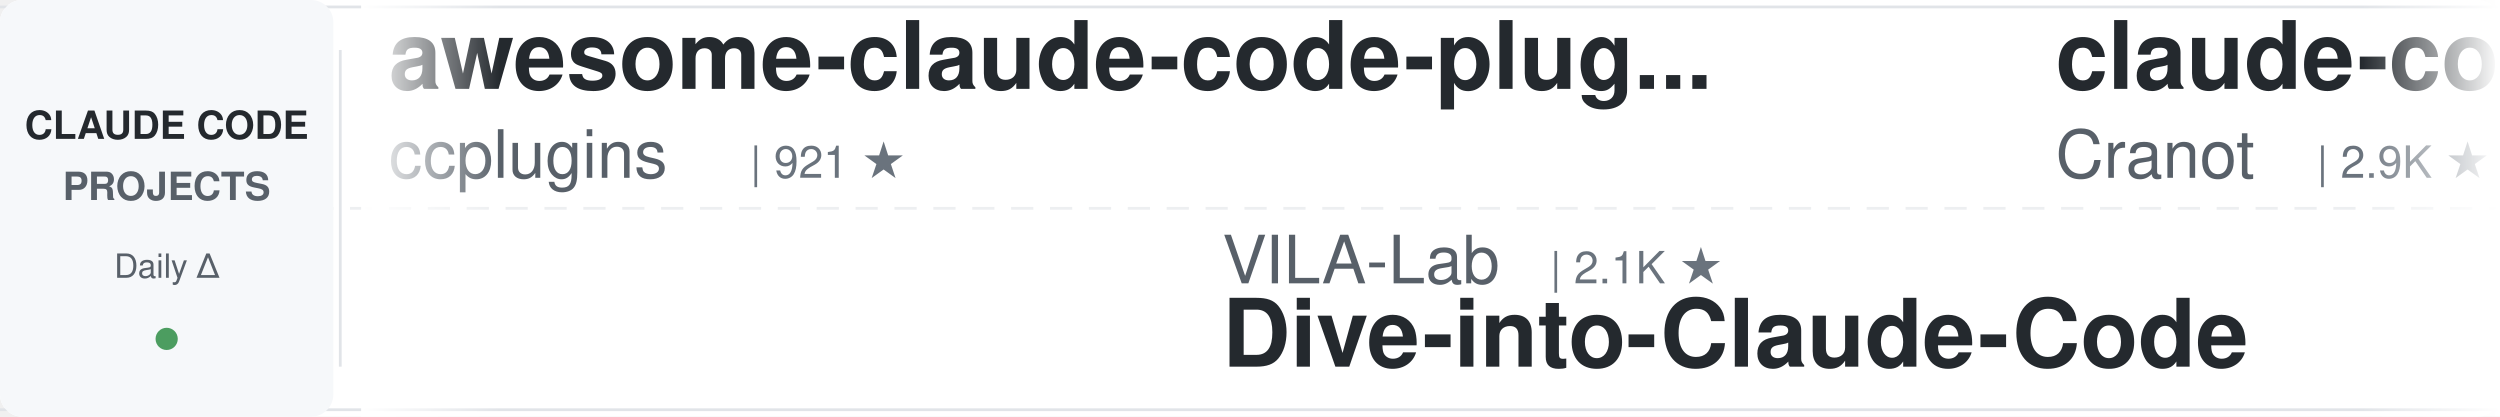
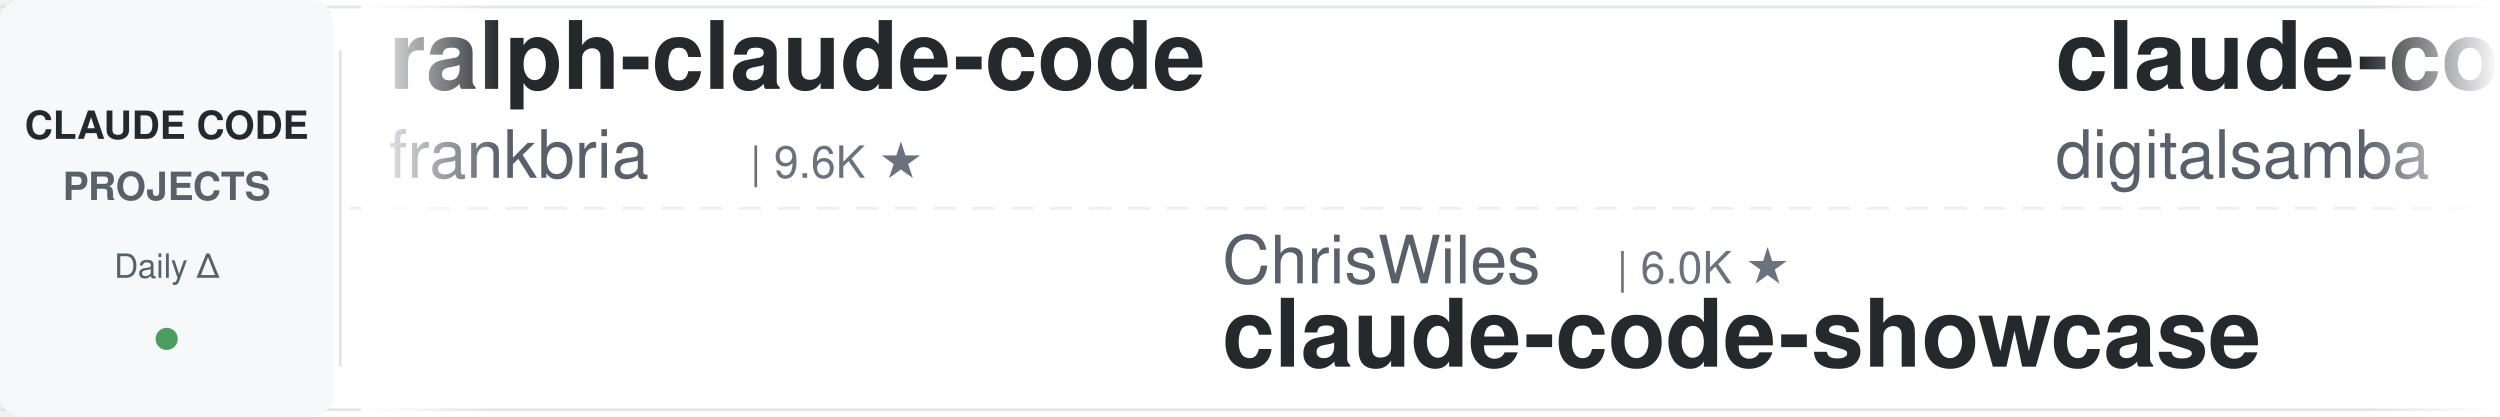
<svg xmlns="http://www.w3.org/2000/svg" width="900" height="150">
  <defs>
    <linearGradient id="leftFade" x1="0%" y1="0%" x2="100%" y2="0%">
      <stop offset="0%" style="stop-color:#ffffff;stop-opacity:1" />
      <stop offset="100%" style="stop-color:#ffffff;stop-opacity:0" />
    </linearGradient>
    <linearGradient id="rightFade" x1="0%" y1="0%" x2="100%" y2="0%">
      <stop offset="0%" style="stop-color:#ffffff;stop-opacity:0" />
      <stop offset="100%" style="stop-color:#ffffff;stop-opacity:1" />
    </linearGradient>
  </defs>
  <rect width="900" height="150" fill="#ffffff" rx="8" />
  <rect x="0" y="2" width="900" height="1" fill="#e1e4e8" />
  <rect x="0" y="147" width="900" height="1" fill="#e1e4e8" />
  <line x1="0" y1="75" x2="900" y2="75" stroke="#e1e4e8" stroke-width="1" stroke-dasharray="8 6" opacity="0.6" />
  <rect x="0" y="0" width="120" height="150" fill="#f6f8fa" rx="8" />
  <text x="60" y="50" font-family="-apple-system, BlinkMacSystemFont, 'Segoe UI', Helvetica, Arial, sans-serif" font-size="14" font-weight="600" fill="#24292e" text-anchor="middle">CLAUDE CODE</text>
  <text x="60" y="72" font-family="-apple-system, BlinkMacSystemFont, 'Segoe UI', Helvetica, Arial, sans-serif" font-size="14" font-weight="600" fill="#586069" text-anchor="middle">PROJECTS</text>
  <text x="60" y="100" font-family="-apple-system, BlinkMacSystemFont, 'Segoe UI', Helvetica, Arial, sans-serif" font-size="12" font-weight="500" fill="#586069" text-anchor="middle">Daily Δ</text>
  <circle cx="60" cy="122" r="4" fill="#22863a" opacity="0.8" />
  <rect x="122" y="18" width="1" height="114" fill="#e1e4e8" />
  <clipPath id="tickerClip">
    <rect x="130" y="0" width="770" height="150" />
  </clipPath>
  <g clip-path="url(#tickerClip)">
    <g id="tickerItems">
      <animateTransform attributeName="transform" attributeType="XML" type="translate" from="0 0" to="-3000 0" dur="54s" repeatCount="indefinite" />
      <g transform="translate(0, 0)">
-         <text x="140" y="32" font-family="-apple-system, BlinkMacSystemFont, 'Segoe UI', Helvetica, Arial, sans-serif" font-size="34" font-weight="600" fill="#24292e">awesome-claude-code-plug...</text>
-         <text x="140" y="64" font-family="-apple-system, BlinkMacSystemFont, 'Segoe UI', Helvetica, Arial, sans-serif" font-size="24" font-weight="400" fill="#586069">ccplugins</text>
-         <text x="270" y="64" font-family="-apple-system, BlinkMacSystemFont, 'Segoe UI', Helvetica, Arial, sans-serif" font-size="16" font-weight="500" fill="#6a737d">| 921 ★</text>
+         <text x="140" y="32" font-family="-apple-system, BlinkMacSystemFont, 'Segoe UI', Helvetica, Arial, sans-serif" font-size="34" font-weight="600" fill="#24292e">ralph-claude-code</text>
+         <text x="140" y="64" font-family="-apple-system, BlinkMacSystemFont, 'Segoe UI', Helvetica, Arial, sans-serif" font-size="24" font-weight="400" fill="#586069">frankbria</text>
+         <text x="270" y="64" font-family="-apple-system, BlinkMacSystemFont, 'Segoe UI', Helvetica, Arial, sans-serif" font-size="16" font-weight="500" fill="#6a737d">| 9.6K ★</text>
      </g>
      <g transform="translate(300, 0)">
-         <text x="140" y="102" font-family="-apple-system, BlinkMacSystemFont, 'Segoe UI', Helvetica, Arial, sans-serif" font-size="24" font-weight="400" fill="#586069">VILA-Lab</text>
-         <text x="258" y="102" font-family="-apple-system, BlinkMacSystemFont, 'Segoe UI', Helvetica, Arial, sans-serif" font-size="16" font-weight="500" fill="#6a737d">| 2.1K ★</text>
-         <text x="140" y="132" font-family="-apple-system, BlinkMacSystemFont, 'Segoe UI', Helvetica, Arial, sans-serif" font-size="34" font-weight="600" fill="#24292e">Dive-into-Claude-Code</text>
+         <text x="140" y="102" font-family="-apple-system, BlinkMacSystemFont, 'Segoe UI', Helvetica, Arial, sans-serif" font-size="24" font-weight="400" fill="#586069">ChrisWiles</text>
+         <text x="282" y="102" font-family="-apple-system, BlinkMacSystemFont, 'Segoe UI', Helvetica, Arial, sans-serif" font-size="16" font-weight="500" fill="#6a737d">| 6.0K ★</text>
+         <text x="140" y="132" font-family="-apple-system, BlinkMacSystemFont, 'Segoe UI', Helvetica, Arial, sans-serif" font-size="34" font-weight="600" fill="#24292e">claude-code-showcase</text>
      </g>
      <g transform="translate(600, 0)">
-         <text x="140" y="32" font-family="-apple-system, BlinkMacSystemFont, 'Segoe UI', Helvetica, Arial, sans-serif" font-size="34" font-weight="600" fill="#24292e">claude-code-guide</text>
-         <text x="140" y="64" font-family="-apple-system, BlinkMacSystemFont, 'Segoe UI', Helvetica, Arial, sans-serif" font-size="24" font-weight="400" fill="#586069">Cranot</text>
-         <text x="234" y="64" font-family="-apple-system, BlinkMacSystemFont, 'Segoe UI', Helvetica, Arial, sans-serif" font-size="16" font-weight="500" fill="#6a737d">| 2.9K ★</text>
+         <text x="140" y="32" font-family="-apple-system, BlinkMacSystemFont, 'Segoe UI', Helvetica, Arial, sans-serif" font-size="34" font-weight="600" fill="#24292e">claude-code-video-toolki...</text>
+         <text x="140" y="64" font-family="-apple-system, BlinkMacSystemFont, 'Segoe UI', Helvetica, Arial, sans-serif" font-size="24" font-weight="400" fill="#586069">digitalsamba</text>
+         <text x="306" y="64" font-family="-apple-system, BlinkMacSystemFont, 'Segoe UI', Helvetica, Arial, sans-serif" font-size="16" font-weight="500" fill="#6a737d">| 2.0K ★</text>
      </g>
      <g transform="translate(900, 0)">
-         <text x="140" y="102" font-family="-apple-system, BlinkMacSystemFont, 'Segoe UI', Helvetica, Arial, sans-serif" font-size="24" font-weight="400" fill="#586069">Yeachan-Heo</text>
-         <text x="294" y="102" font-family="-apple-system, BlinkMacSystemFont, 'Segoe UI', Helvetica, Arial, sans-serif" font-size="16" font-weight="500" fill="#6a737d">| 38.7K ★</text>
-         <text x="140" y="132" font-family="-apple-system, BlinkMacSystemFont, 'Segoe UI', Helvetica, Arial, sans-serif" font-size="34" font-weight="600" fill="#24292e">oh-my-claudecode</text>
+         <text x="140" y="102" font-family="-apple-system, BlinkMacSystemFont, 'Segoe UI', Helvetica, Arial, sans-serif" font-size="24" font-weight="400" fill="#586069">davila7</text>
+         <text x="246" y="102" font-family="-apple-system, BlinkMacSystemFont, 'Segoe UI', Helvetica, Arial, sans-serif" font-size="16" font-weight="500" fill="#6a737d">| 30.3K ★</text>
+         <text x="140" y="132" font-family="-apple-system, BlinkMacSystemFont, 'Segoe UI', Helvetica, Arial, sans-serif" font-size="34" font-weight="600" fill="#24292e">claude-code-templates</text>
      </g>
      <g transform="translate(1200, 0)">
-         <text x="140" y="32" font-family="-apple-system, BlinkMacSystemFont, 'Segoe UI', Helvetica, Arial, sans-serif" font-size="34" font-weight="600" fill="#24292e">claude-code-tudou</text>
-         <text x="140" y="64" font-family="-apple-system, BlinkMacSystemFont, 'Segoe UI', Helvetica, Arial, sans-serif" font-size="24" font-weight="400" fill="#586069">AICoderTudou</text>
-         <text x="306" y="64" font-family="-apple-system, BlinkMacSystemFont, 'Segoe UI', Helvetica, Arial, sans-serif" font-size="16" font-weight="500" fill="#6a737d">| 496 ★</text>
+         <text x="140" y="32" font-family="-apple-system, BlinkMacSystemFont, 'Segoe UI', Helvetica, Arial, sans-serif" font-size="34" font-weight="600" fill="#24292e">claude-code-action</text>
+         <text x="140" y="64" font-family="-apple-system, BlinkMacSystemFont, 'Segoe UI', Helvetica, Arial, sans-serif" font-size="24" font-weight="400" fill="#586069">anthropics</text>
+         <text x="282" y="64" font-family="-apple-system, BlinkMacSystemFont, 'Segoe UI', Helvetica, Arial, sans-serif" font-size="16" font-weight="500" fill="#6a737d">| 8.7K ★</text>
      </g>
      <g transform="translate(1500, 0)">
-         <text x="140" y="102" font-family="-apple-system, BlinkMacSystemFont, 'Segoe UI', Helvetica, Arial, sans-serif" font-size="24" font-weight="400" fill="#586069">disler</text>
-         <text x="234" y="102" font-family="-apple-system, BlinkMacSystemFont, 'Segoe UI', Helvetica, Arial, sans-serif" font-size="16" font-weight="500" fill="#6a737d">| 3.9K ★</text>
-         <text x="140" y="132" font-family="-apple-system, BlinkMacSystemFont, 'Segoe UI', Helvetica, Arial, sans-serif" font-size="34" font-weight="600" fill="#24292e">claude-code-hooks-master...</text>
+         <text x="140" y="102" font-family="-apple-system, BlinkMacSystemFont, 'Segoe UI', Helvetica, Arial, sans-serif" font-size="24" font-weight="400" fill="#586069">huangjia2019</text>
+         <text x="306" y="102" font-family="-apple-system, BlinkMacSystemFont, 'Segoe UI', Helvetica, Arial, sans-serif" font-size="16" font-weight="500" fill="#6a737d">| 1.1K ★</text>
+         <text x="140" y="132" font-family="-apple-system, BlinkMacSystemFont, 'Segoe UI', Helvetica, Arial, sans-serif" font-size="34" font-weight="600" fill="#24292e">claude-code-engineering</text>
      </g>
      <g transform="translate(1800, 0)">
-         <text x="140" y="32" font-family="-apple-system, BlinkMacSystemFont, 'Segoe UI', Helvetica, Arial, sans-serif" font-size="34" font-weight="600" fill="#24292e">claude-code-rev</text>
-         <text x="140" y="64" font-family="-apple-system, BlinkMacSystemFont, 'Segoe UI', Helvetica, Arial, sans-serif" font-size="24" font-weight="400" fill="#586069">oboard</text>
-         <text x="234" y="64" font-family="-apple-system, BlinkMacSystemFont, 'Segoe UI', Helvetica, Arial, sans-serif" font-size="16" font-weight="500" fill="#6a737d">| 3.3K ★</text>
+         <text x="140" y="32" font-family="-apple-system, BlinkMacSystemFont, 'Segoe UI', Helvetica, Arial, sans-serif" font-size="34" font-weight="600" fill="#24292e">claude-code-router</text>
+         <text x="140" y="64" font-family="-apple-system, BlinkMacSystemFont, 'Segoe UI', Helvetica, Arial, sans-serif" font-size="24" font-weight="400" fill="#586069">musistudio</text>
+         <text x="282" y="64" font-family="-apple-system, BlinkMacSystemFont, 'Segoe UI', Helvetica, Arial, sans-serif" font-size="16" font-weight="500" fill="#6a737d">| 36.8K ★</text>
      </g>
      <g transform="translate(2100, 0)">
-         <text x="140" y="102" font-family="-apple-system, BlinkMacSystemFont, 'Segoe UI', Helvetica, Arial, sans-serif" font-size="24" font-weight="400" fill="#586069">xu-xiang</text>
-         <text x="258" y="102" font-family="-apple-system, BlinkMacSystemFont, 'Segoe UI', Helvetica, Arial, sans-serif" font-size="16" font-weight="500" fill="#6a737d">| 1.9K ★</text>
-         <text x="140" y="132" font-family="-apple-system, BlinkMacSystemFont, 'Segoe UI', Helvetica, Arial, sans-serif" font-size="34" font-weight="600" fill="#24292e">everything-claude-code-z...</text>
+         <text x="140" y="102" font-family="-apple-system, BlinkMacSystemFont, 'Segoe UI', Helvetica, Arial, sans-serif" font-size="24" font-weight="400" fill="#586069">asgeirtj</text>
+         <text x="258" y="102" font-family="-apple-system, BlinkMacSystemFont, 'Segoe UI', Helvetica, Arial, sans-serif" font-size="16" font-weight="500" fill="#6a737d">| 63.2K ★</text>
+         <text x="140" y="132" font-family="-apple-system, BlinkMacSystemFont, 'Segoe UI', Helvetica, Arial, sans-serif" font-size="34" font-weight="600" fill="#24292e">system_prompts_leaks</text>
      </g>
      <g transform="translate(2400, 0)">
-         <text x="140" y="32" font-family="-apple-system, BlinkMacSystemFont, 'Segoe UI', Helvetica, Arial, sans-serif" font-size="34" font-weight="600" fill="#24292e">claude-code-source-build</text>
-         <text x="140" y="64" font-family="-apple-system, BlinkMacSystemFont, 'Segoe UI', Helvetica, Arial, sans-serif" font-size="24" font-weight="400" fill="#586069">andrew-kramer-inno</text>
-         <text x="378" y="64" font-family="-apple-system, BlinkMacSystemFont, 'Segoe UI', Helvetica, Arial, sans-serif" font-size="16" font-weight="500" fill="#6a737d">| 594 ★</text>
+         <text x="140" y="32" font-family="-apple-system, BlinkMacSystemFont, 'Segoe UI', Helvetica, Arial, sans-serif" font-size="34" font-weight="600" fill="#24292e">claude-code-settings</text>
+         <text x="140" y="64" font-family="-apple-system, BlinkMacSystemFont, 'Segoe UI', Helvetica, Arial, sans-serif" font-size="24" font-weight="400" fill="#586069">feiskyer</text>
+         <text x="258" y="64" font-family="-apple-system, BlinkMacSystemFont, 'Segoe UI', Helvetica, Arial, sans-serif" font-size="16" font-weight="500" fill="#6a737d">| 1.6K ★</text>
      </g>
      <g transform="translate(2700, 0)">
        <text x="140" y="102" font-family="-apple-system, BlinkMacSystemFont, 'Segoe UI', Helvetica, Arial, sans-serif" font-size="24" font-weight="400" fill="#586069">centminmod</text>
        <text x="282" y="102" font-family="-apple-system, BlinkMacSystemFont, 'Segoe UI', Helvetica, Arial, sans-serif" font-size="16" font-weight="500" fill="#6a737d">| 2.6K ★</text>
        <text x="140" y="132" font-family="-apple-system, BlinkMacSystemFont, 'Segoe UI', Helvetica, Arial, sans-serif" font-size="34" font-weight="600" fill="#24292e">my-claude-code-setup</text>
      </g>
      <g transform="translate(3000, 0)">
-         <text x="140" y="32" font-family="-apple-system, BlinkMacSystemFont, 'Segoe UI', Helvetica, Arial, sans-serif" font-size="34" font-weight="600" fill="#24292e">awesome-claude-code-plug...</text>
-         <text x="140" y="64" font-family="-apple-system, BlinkMacSystemFont, 'Segoe UI', Helvetica, Arial, sans-serif" font-size="24" font-weight="400" fill="#586069">ccplugins</text>
-         <text x="270" y="64" font-family="-apple-system, BlinkMacSystemFont, 'Segoe UI', Helvetica, Arial, sans-serif" font-size="16" font-weight="500" fill="#6a737d">| 921 ★</text>
+         <text x="140" y="32" font-family="-apple-system, BlinkMacSystemFont, 'Segoe UI', Helvetica, Arial, sans-serif" font-size="34" font-weight="600" fill="#24292e">ralph-claude-code</text>
+         <text x="140" y="64" font-family="-apple-system, BlinkMacSystemFont, 'Segoe UI', Helvetica, Arial, sans-serif" font-size="24" font-weight="400" fill="#586069">frankbria</text>
+         <text x="270" y="64" font-family="-apple-system, BlinkMacSystemFont, 'Segoe UI', Helvetica, Arial, sans-serif" font-size="16" font-weight="500" fill="#6a737d">| 9.6K ★</text>
      </g>
      <g transform="translate(3300, 0)">
-         <text x="140" y="102" font-family="-apple-system, BlinkMacSystemFont, 'Segoe UI', Helvetica, Arial, sans-serif" font-size="24" font-weight="400" fill="#586069">VILA-Lab</text>
-         <text x="258" y="102" font-family="-apple-system, BlinkMacSystemFont, 'Segoe UI', Helvetica, Arial, sans-serif" font-size="16" font-weight="500" fill="#6a737d">| 2.1K ★</text>
-         <text x="140" y="132" font-family="-apple-system, BlinkMacSystemFont, 'Segoe UI', Helvetica, Arial, sans-serif" font-size="34" font-weight="600" fill="#24292e">Dive-into-Claude-Code</text>
+         <text x="140" y="102" font-family="-apple-system, BlinkMacSystemFont, 'Segoe UI', Helvetica, Arial, sans-serif" font-size="24" font-weight="400" fill="#586069">ChrisWiles</text>
+         <text x="282" y="102" font-family="-apple-system, BlinkMacSystemFont, 'Segoe UI', Helvetica, Arial, sans-serif" font-size="16" font-weight="500" fill="#6a737d">| 6.0K ★</text>
+         <text x="140" y="132" font-family="-apple-system, BlinkMacSystemFont, 'Segoe UI', Helvetica, Arial, sans-serif" font-size="34" font-weight="600" fill="#24292e">claude-code-showcase</text>
      </g>
      <g transform="translate(3600, 0)">
-         <text x="140" y="32" font-family="-apple-system, BlinkMacSystemFont, 'Segoe UI', Helvetica, Arial, sans-serif" font-size="34" font-weight="600" fill="#24292e">claude-code-guide</text>
-         <text x="140" y="64" font-family="-apple-system, BlinkMacSystemFont, 'Segoe UI', Helvetica, Arial, sans-serif" font-size="24" font-weight="400" fill="#586069">Cranot</text>
-         <text x="234" y="64" font-family="-apple-system, BlinkMacSystemFont, 'Segoe UI', Helvetica, Arial, sans-serif" font-size="16" font-weight="500" fill="#6a737d">| 2.9K ★</text>
+         <text x="140" y="32" font-family="-apple-system, BlinkMacSystemFont, 'Segoe UI', Helvetica, Arial, sans-serif" font-size="34" font-weight="600" fill="#24292e">claude-code-video-toolki...</text>
+         <text x="140" y="64" font-family="-apple-system, BlinkMacSystemFont, 'Segoe UI', Helvetica, Arial, sans-serif" font-size="24" font-weight="400" fill="#586069">digitalsamba</text>
+         <text x="306" y="64" font-family="-apple-system, BlinkMacSystemFont, 'Segoe UI', Helvetica, Arial, sans-serif" font-size="16" font-weight="500" fill="#6a737d">| 2.0K ★</text>
      </g>
      <g transform="translate(3900, 0)">
-         <text x="140" y="102" font-family="-apple-system, BlinkMacSystemFont, 'Segoe UI', Helvetica, Arial, sans-serif" font-size="24" font-weight="400" fill="#586069">Yeachan-Heo</text>
-         <text x="294" y="102" font-family="-apple-system, BlinkMacSystemFont, 'Segoe UI', Helvetica, Arial, sans-serif" font-size="16" font-weight="500" fill="#6a737d">| 38.7K ★</text>
-         <text x="140" y="132" font-family="-apple-system, BlinkMacSystemFont, 'Segoe UI', Helvetica, Arial, sans-serif" font-size="34" font-weight="600" fill="#24292e">oh-my-claudecode</text>
+         <text x="140" y="102" font-family="-apple-system, BlinkMacSystemFont, 'Segoe UI', Helvetica, Arial, sans-serif" font-size="24" font-weight="400" fill="#586069">davila7</text>
+         <text x="246" y="102" font-family="-apple-system, BlinkMacSystemFont, 'Segoe UI', Helvetica, Arial, sans-serif" font-size="16" font-weight="500" fill="#6a737d">| 30.3K ★</text>
+         <text x="140" y="132" font-family="-apple-system, BlinkMacSystemFont, 'Segoe UI', Helvetica, Arial, sans-serif" font-size="34" font-weight="600" fill="#24292e">claude-code-templates</text>
      </g>
    </g>
  </g>
  <rect x="130" y="0" width="50" height="150" fill="url(#leftFade)" />
  <rect x="850" y="0" width="50" height="150" fill="url(#rightFade)" />
</svg>
